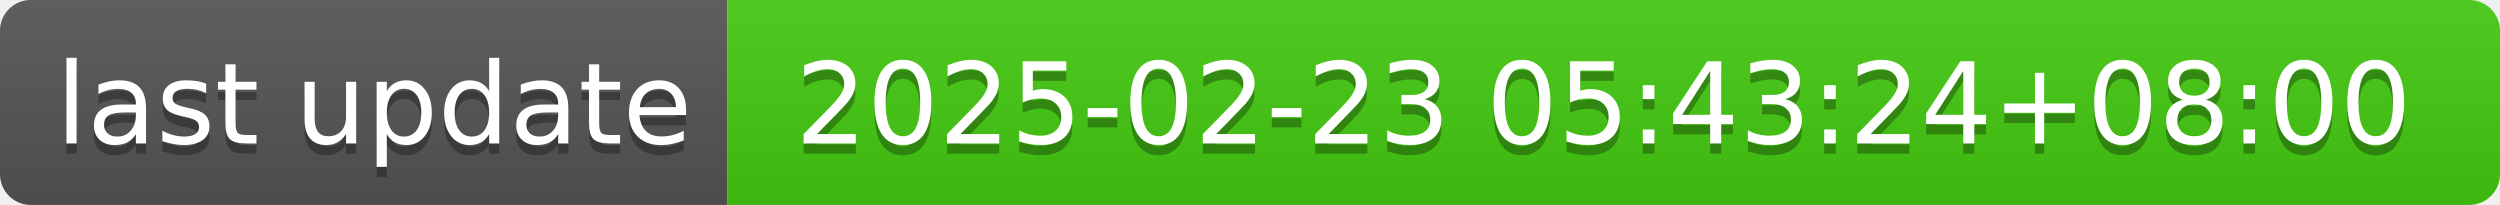
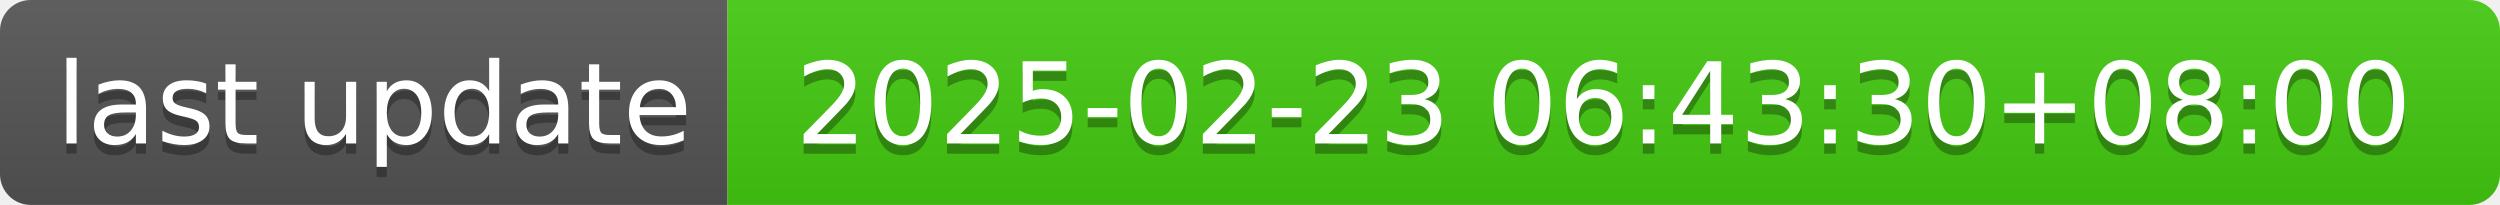
- <svg xmlns="http://www.w3.org/2000/svg" width="244" height="20" role="img" aria-label="last update: 2025-02-23 05:43:24+08:00">
+ <svg xmlns="http://www.w3.org/2000/svg" width="244" height="20" role="img" aria-label="last update: 2025-02-23 06:43:30+08:00">
  <linearGradient id="s" x2="0" y2="100%">
    <stop offset="0" stop-color="#bbb" stop-opacity=".1" />
    <stop offset="1" stop-opacity=".1" />
  </linearGradient>
  <clipPath id="r">
    <rect width="244" height="20" rx="3" fill="#fff" />
  </clipPath>
  <g clip-path="url(#r)">
    <rect width="71" height="20" fill="#555" />
    <rect x="71" width="173" height="20" fill="#4c1" />
    <rect width="244" height="20" fill="url(#s)" />
  </g>
  <g fill="#fff" text-anchor="middle" font-family="Verdana,Geneva,DejaVu Sans,sans-serif" text-rendering="geometricPrecision" font-size="110">
    <text aria-hidden="true" x="365" y="150" fill="#010101" fill-opacity=".3" transform="scale(.1)" textLength="610">last update</text>
    <text x="365" y="140" transform="scale(.1)" fill="#fff" textLength="610">last update</text>
-     <text aria-hidden="true" x="1565" y="150" fill="#010101" fill-opacity=".3" transform="scale(.1)" textLength="1630">2025-02-23 05:43:24+08:00</text>
-     <text x="1565" y="140" transform="scale(.1)" fill="#fff" textLength="1630">2025-02-23 05:43:24+08:00</text>
+     <text aria-hidden="true" x="1565" y="150" fill="#010101" fill-opacity=".3" transform="scale(.1)" textLength="1630">2025-02-23 06:43:30+08:00</text>
+     <text x="1565" y="140" transform="scale(.1)" fill="#fff" textLength="1630">2025-02-23 06:43:30+08:00</text>
  </g>
</svg>
